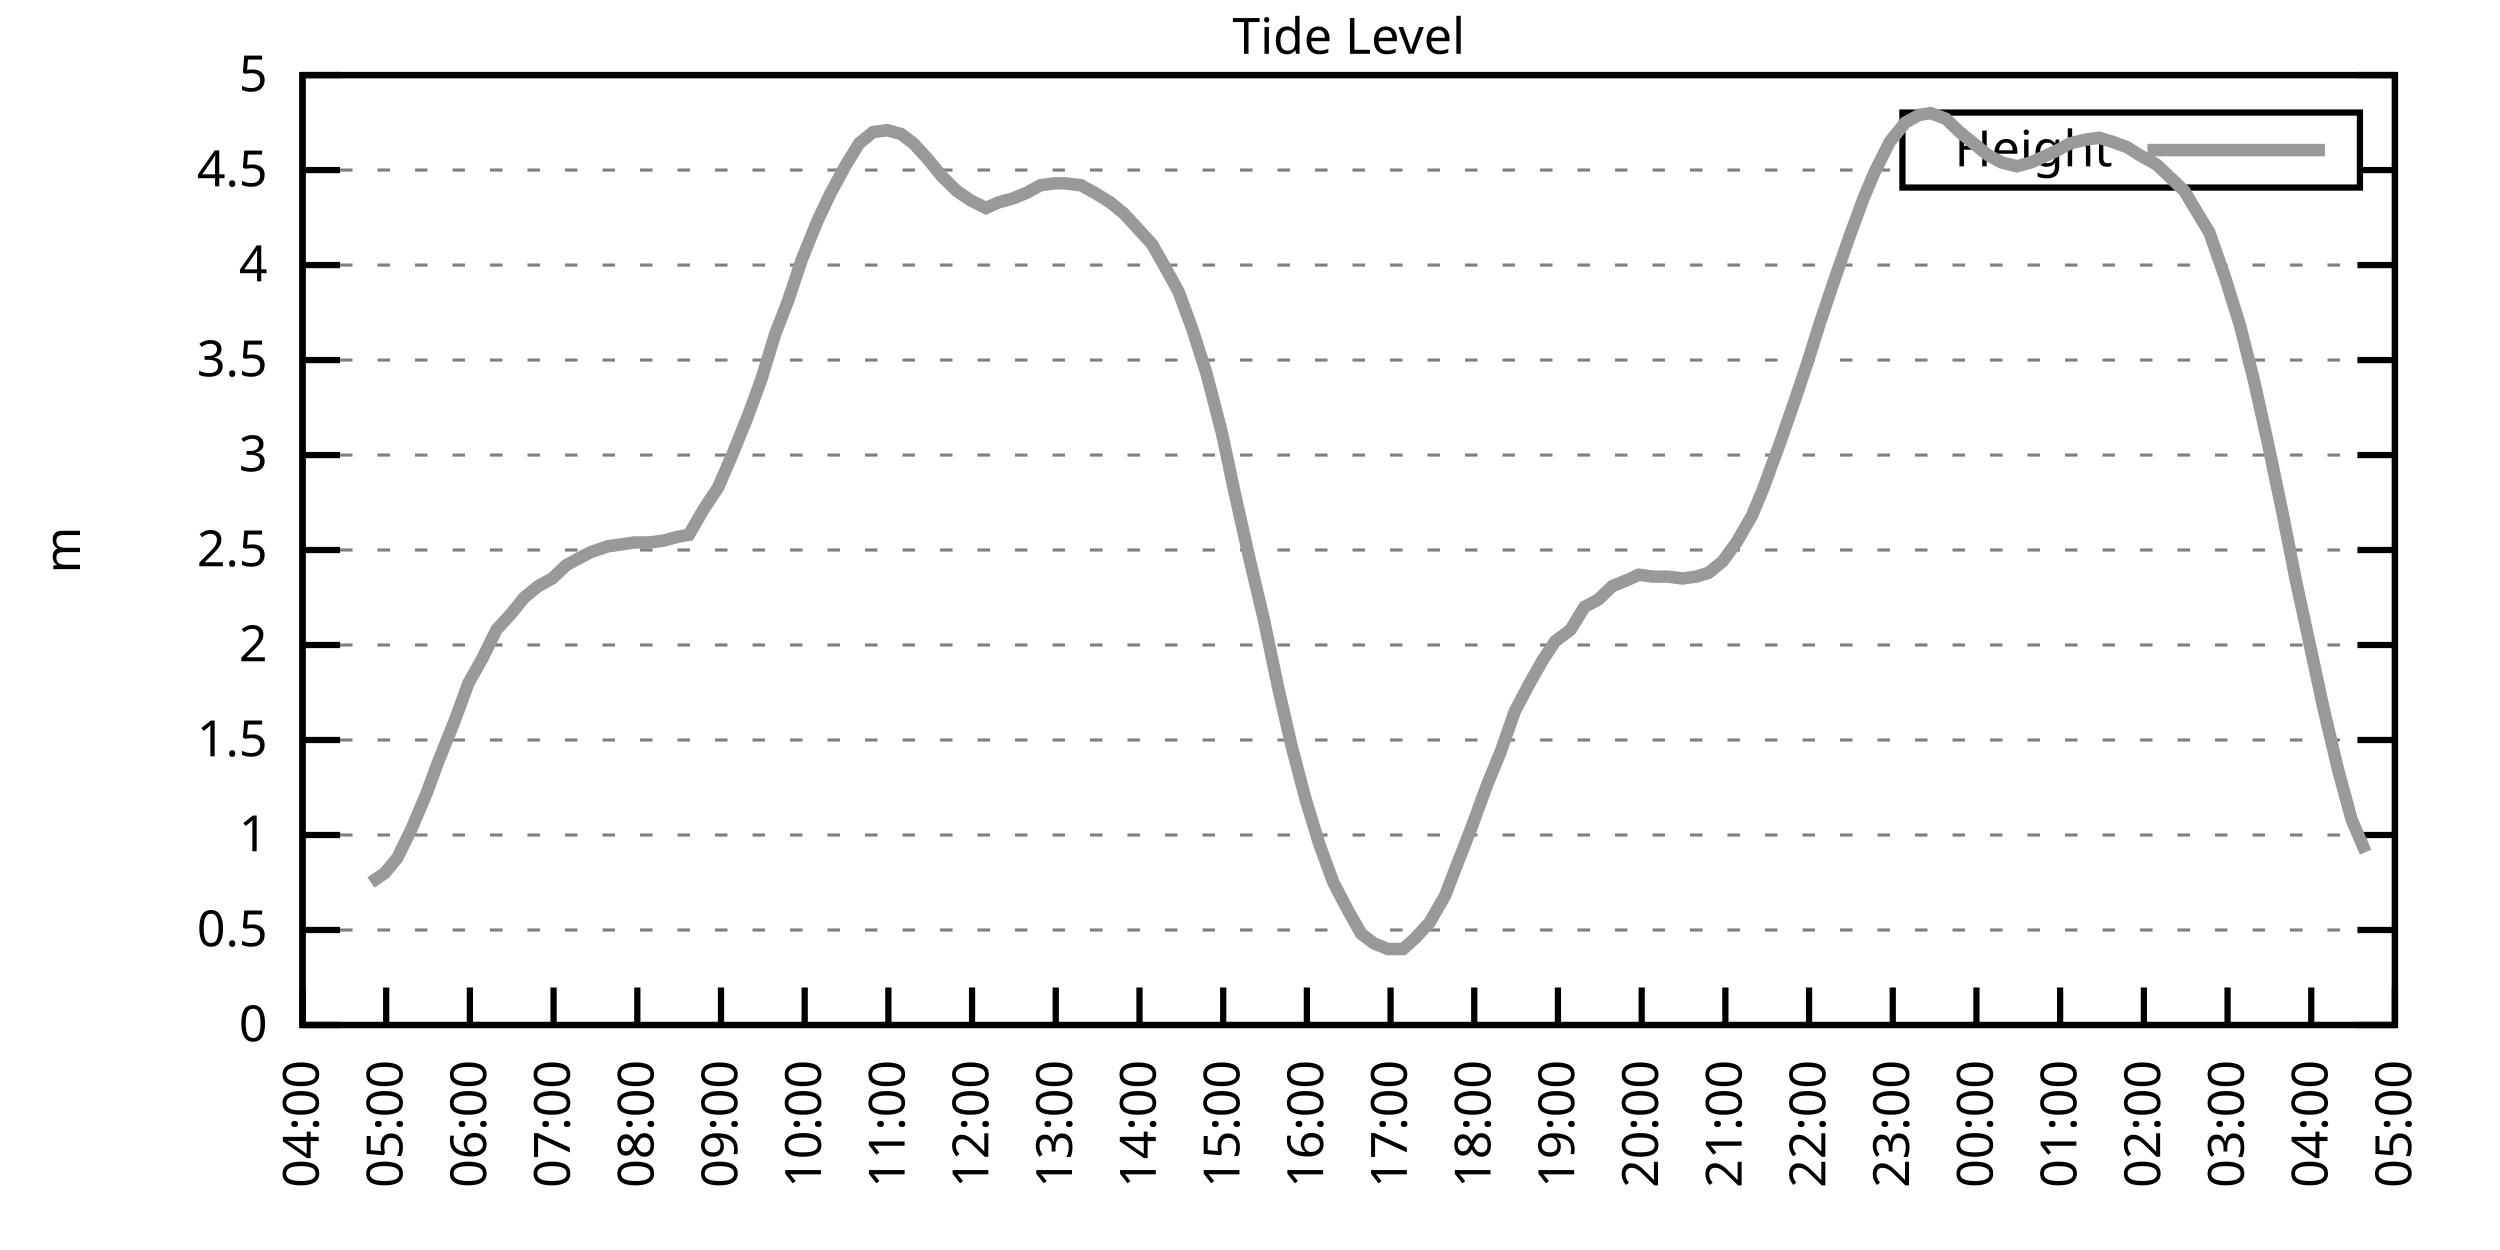
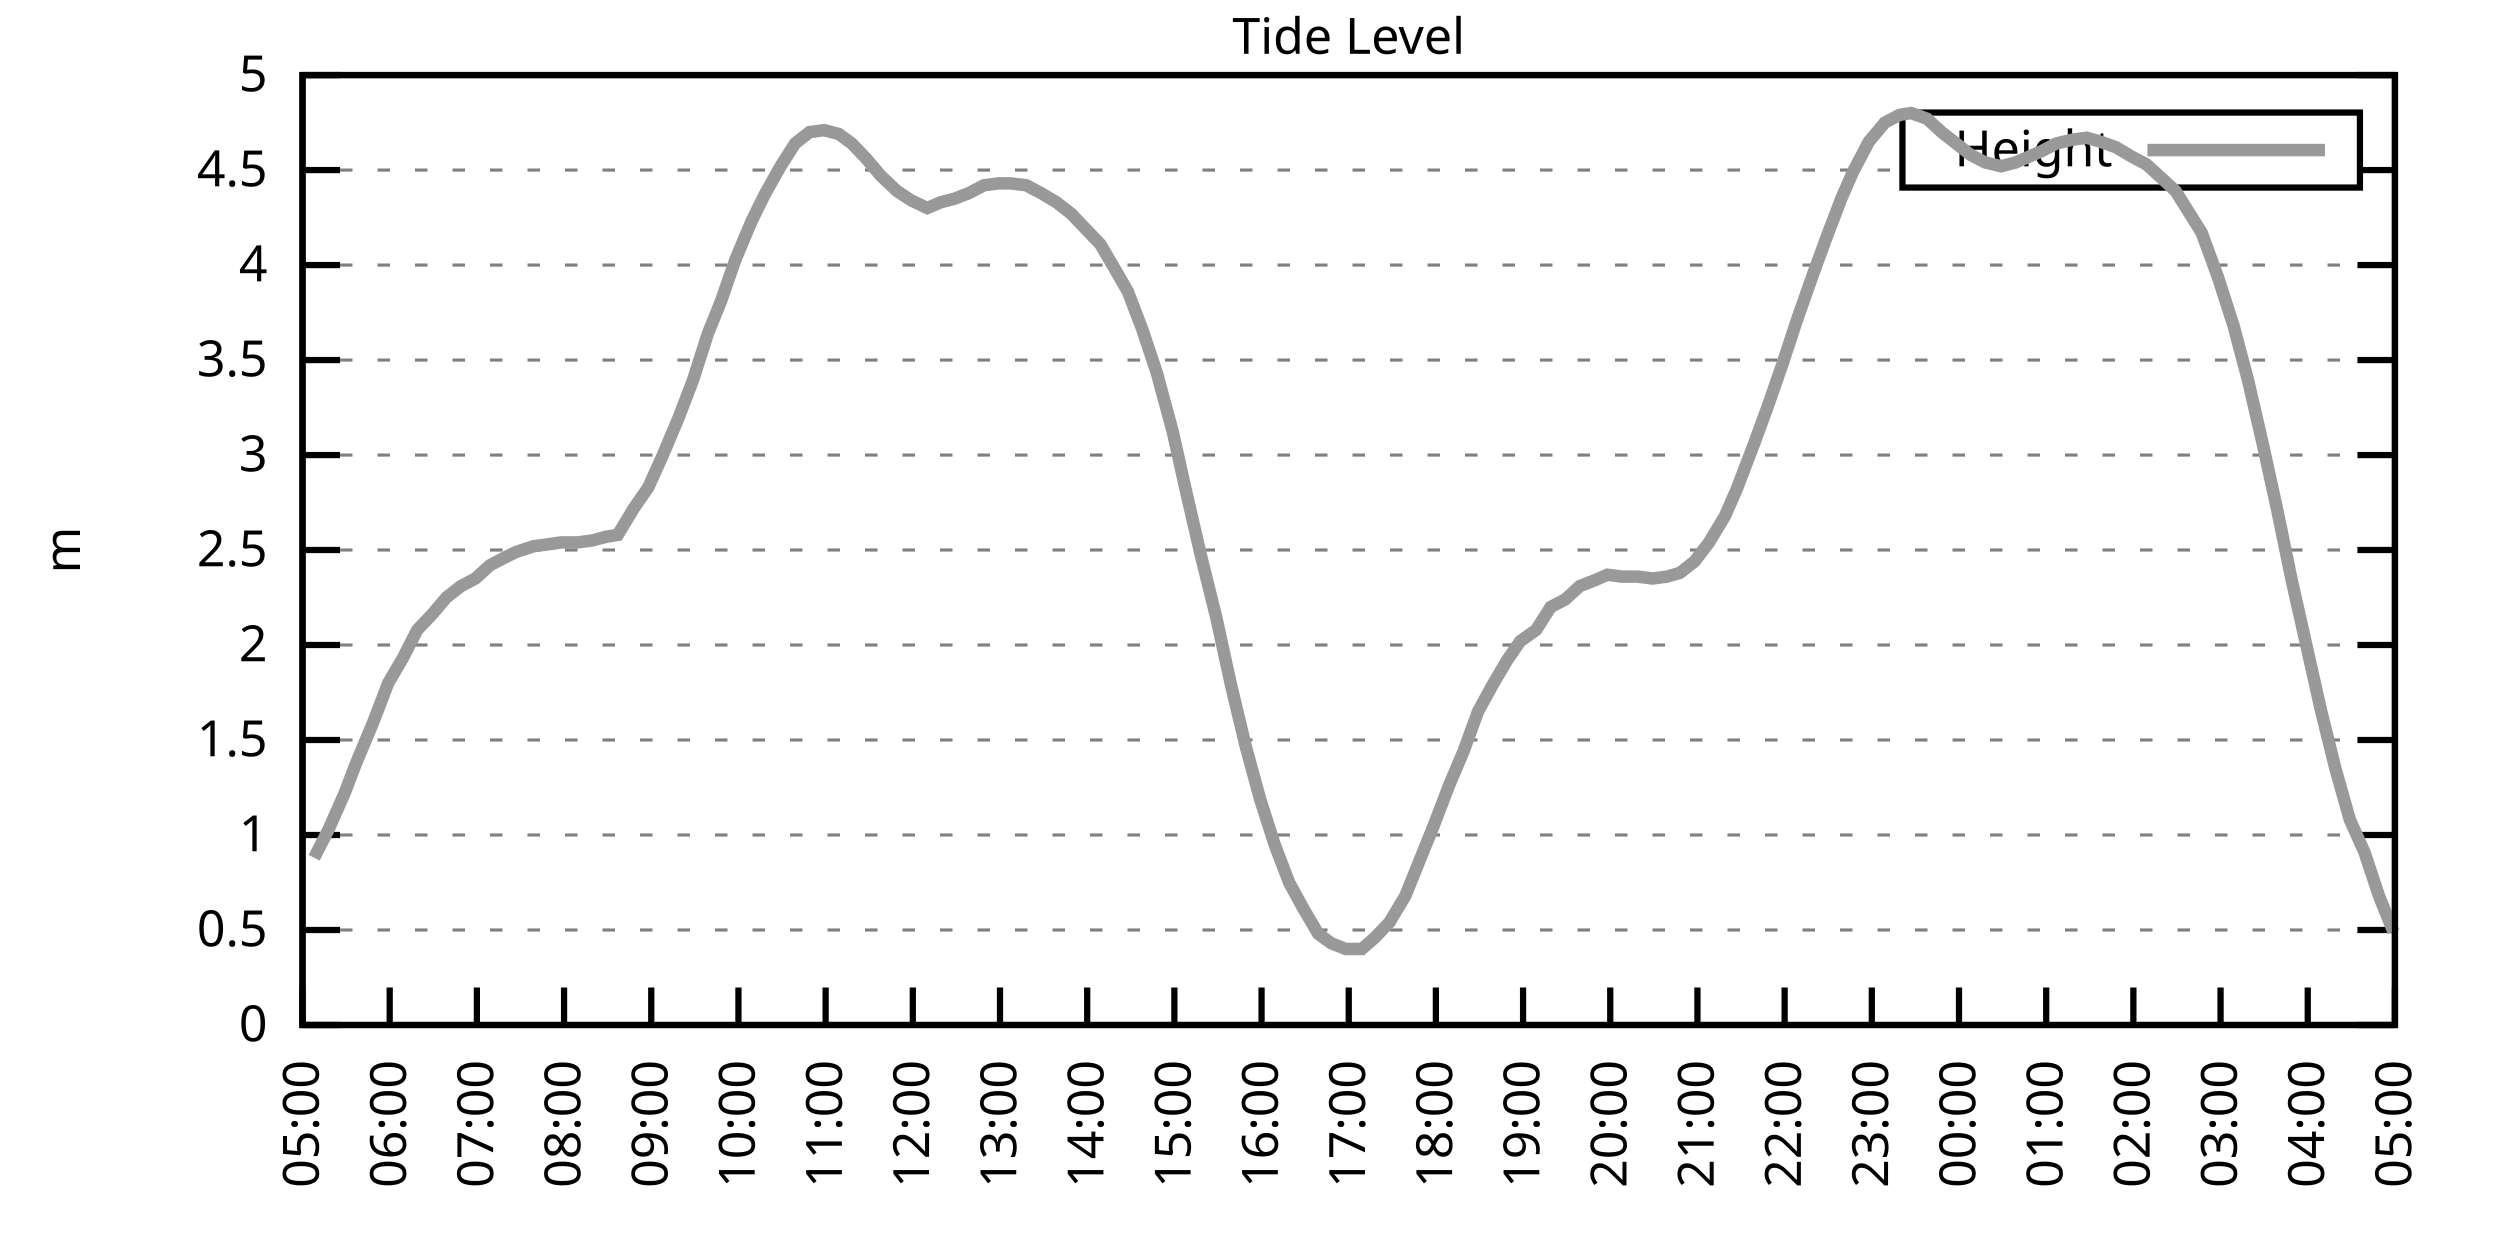
<svg xmlns="http://www.w3.org/2000/svg" xmlns:xlink="http://www.w3.org/1999/xlink" width="400" height="200" viewBox="0 0 400 200">
  <g id="gnuplot_canvas">
    <rect x="0" y="0" width="400" height="200" fill="none" />
    <defs>
      <circle id="gpDot" r="0.5" stroke-width="0.5" stroke="currentColor" />
      <path id="gpPt0" stroke-width="0.333" stroke="currentColor" d="M-1,0 h2 M0,-1 v2" />
      <path id="gpPt1" stroke-width="0.333" stroke="currentColor" d="M-1,-1 L1,1 M1,-1 L-1,1" />
      <path id="gpPt2" stroke-width="0.333" stroke="currentColor" d="M-1,0 L1,0 M0,-1 L0,1 M-1,-1 L1,1 M-1,1 L1,-1" />
      <rect id="gpPt3" stroke-width="0.333" stroke="currentColor" x="-1" y="-1" width="2" height="2" />
      <rect id="gpPt4" stroke-width="0.333" stroke="currentColor" fill="currentColor" x="-1" y="-1" width="2" height="2" />
      <circle id="gpPt5" stroke-width="0.333" stroke="currentColor" cx="0" cy="0" r="1" />
      <use xlink:href="#gpPt5" id="gpPt6" fill="currentColor" stroke="none" />
      <path id="gpPt7" stroke-width="0.333" stroke="currentColor" d="M0,-1.33 L-1.33,0.67 L1.33,0.67 z" />
      <use xlink:href="#gpPt7" id="gpPt8" fill="currentColor" stroke="none" />
      <use xlink:href="#gpPt7" id="gpPt9" stroke="currentColor" transform="rotate(180)" />
      <use xlink:href="#gpPt9" id="gpPt10" fill="currentColor" stroke="none" />
      <use xlink:href="#gpPt3" id="gpPt11" stroke="currentColor" transform="rotate(45)" />
      <use xlink:href="#gpPt11" id="gpPt12" fill="currentColor" stroke="none" />
      <path id="gpPt13" stroke-width="0.333" stroke="currentColor" d="M0,1.330 L1.265,0.411 L0.782,-1.067 L-0.782,-1.076 L-1.265,0.411 z" />
      <use xlink:href="#gpPt13" id="gpPt14" fill="currentColor" stroke="none" />
      <filter id="textbox" filterUnits="objectBoundingBox" x="0" y="0" height="1" width="1">
        <feFlood flood-color="white" flood-opacity="1" result="bgnd" />
        <feComposite in="SourceGraphic" in2="bgnd" operator="atop" />
      </filter>
      <filter id="greybox" filterUnits="objectBoundingBox" x="0" y="0" height="1" width="1">
        <feFlood flood-color="lightgrey" flood-opacity="1" result="grey" />
        <feComposite in="SourceGraphic" in2="grey" operator="atop" />
      </filter>
    </defs>
    <g fill="none" color="white" stroke="currentColor" stroke-width="1.00" stroke-linecap="butt" stroke-linejoin="miter">
</g>
    <g fill="none" color="black" stroke="currentColor" stroke-width="1.00" stroke-linecap="butt" stroke-linejoin="miter">
      <g stroke="none" shape-rendering="crispEdges">
        <polygon fill="rgb(255, 255, 255)" points="48.40,164.00 383.18,164.00 383.18,12.02 48.40,12.02 " />
      </g>
    </g>
    <g fill="none" color="black" stroke="currentColor" stroke-width="1.00" stroke-linecap="butt" stroke-linejoin="miter">
</g>
    <g fill="none" color="black" stroke="black" stroke-width="0.50" stroke-linecap="butt" stroke-linejoin="miter">
</g>
    <g fill="none" color="gray" stroke="currentColor" stroke-width="0.50" stroke-linecap="butt" stroke-linejoin="miter">
      <path stroke="gray" stroke-dasharray="2,4" class="gridline" d="M48.40,164.00 L383.19,164.00  " />
    </g>
    <g fill="none" color="gray" stroke="gray" stroke-width="1.00" stroke-linecap="butt" stroke-linejoin="miter">
</g>
    <g fill="none" color="black" stroke="currentColor" stroke-width="1.00" stroke-linecap="butt" stroke-linejoin="miter">
      <path stroke="black" d="M48.40,164.00 L54.40,164.00 M383.19,164.00 L377.19,164.00  " />
      <g transform="translate(42.80,166.60)" stroke="none" fill="black" font-family="Sans" font-size="8.00" text-anchor="end">
        <text>
          <tspan font-family="Sans"> 0</tspan>
        </text>
      </g>
    </g>
    <g fill="none" color="black" stroke="currentColor" stroke-width="1.00" stroke-linecap="butt" stroke-linejoin="miter">
</g>
    <g fill="none" color="black" stroke="black" stroke-width="0.50" stroke-linecap="butt" stroke-linejoin="miter">
</g>
    <g fill="none" color="gray" stroke="currentColor" stroke-width="0.50" stroke-linecap="butt" stroke-linejoin="miter">
      <path stroke="gray" stroke-dasharray="2,4" class="gridline" d="M48.40,148.80 L383.19,148.80  " />
    </g>
    <g fill="none" color="gray" stroke="gray" stroke-width="1.00" stroke-linecap="butt" stroke-linejoin="miter">
</g>
    <g fill="none" color="black" stroke="currentColor" stroke-width="1.00" stroke-linecap="butt" stroke-linejoin="miter">
      <path stroke="black" d="M48.40,148.80 L54.40,148.80 M383.19,148.80 L377.19,148.80  " />
      <g transform="translate(42.80,151.40)" stroke="none" fill="black" font-family="Sans" font-size="8.00" text-anchor="end">
        <text>
          <tspan font-family="Sans"> 0.5</tspan>
        </text>
      </g>
    </g>
    <g fill="none" color="black" stroke="currentColor" stroke-width="1.00" stroke-linecap="butt" stroke-linejoin="miter">
</g>
    <g fill="none" color="black" stroke="black" stroke-width="0.50" stroke-linecap="butt" stroke-linejoin="miter">
</g>
    <g fill="none" color="gray" stroke="currentColor" stroke-width="0.50" stroke-linecap="butt" stroke-linejoin="miter">
      <path stroke="gray" stroke-dasharray="2,4" class="gridline" d="M48.40,133.60 L383.19,133.60  " />
    </g>
    <g fill="none" color="gray" stroke="gray" stroke-width="1.00" stroke-linecap="butt" stroke-linejoin="miter">
</g>
    <g fill="none" color="black" stroke="currentColor" stroke-width="1.00" stroke-linecap="butt" stroke-linejoin="miter">
      <path stroke="black" d="M48.40,133.60 L54.40,133.60 M383.19,133.60 L377.19,133.60  " />
      <g transform="translate(42.80,136.20)" stroke="none" fill="black" font-family="Sans" font-size="8.00" text-anchor="end">
        <text>
          <tspan font-family="Sans"> 1</tspan>
        </text>
      </g>
    </g>
    <g fill="none" color="black" stroke="currentColor" stroke-width="1.00" stroke-linecap="butt" stroke-linejoin="miter">
</g>
    <g fill="none" color="black" stroke="black" stroke-width="0.50" stroke-linecap="butt" stroke-linejoin="miter">
</g>
    <g fill="none" color="gray" stroke="currentColor" stroke-width="0.50" stroke-linecap="butt" stroke-linejoin="miter">
      <path stroke="gray" stroke-dasharray="2,4" class="gridline" d="M48.40,118.40 L383.19,118.40  " />
    </g>
    <g fill="none" color="gray" stroke="gray" stroke-width="1.00" stroke-linecap="butt" stroke-linejoin="miter">
</g>
    <g fill="none" color="black" stroke="currentColor" stroke-width="1.00" stroke-linecap="butt" stroke-linejoin="miter">
      <path stroke="black" d="M48.40,118.40 L54.40,118.40 M383.19,118.40 L377.19,118.40  " />
      <g transform="translate(42.80,121.00)" stroke="none" fill="black" font-family="Sans" font-size="8.00" text-anchor="end">
        <text>
          <tspan font-family="Sans"> 1.5</tspan>
        </text>
      </g>
    </g>
    <g fill="none" color="black" stroke="currentColor" stroke-width="1.00" stroke-linecap="butt" stroke-linejoin="miter">
</g>
    <g fill="none" color="black" stroke="black" stroke-width="0.50" stroke-linecap="butt" stroke-linejoin="miter">
</g>
    <g fill="none" color="gray" stroke="currentColor" stroke-width="0.50" stroke-linecap="butt" stroke-linejoin="miter">
      <path stroke="gray" stroke-dasharray="2,4" class="gridline" d="M48.40,103.20 L383.19,103.20  " />
    </g>
    <g fill="none" color="gray" stroke="gray" stroke-width="1.00" stroke-linecap="butt" stroke-linejoin="miter">
</g>
    <g fill="none" color="black" stroke="currentColor" stroke-width="1.00" stroke-linecap="butt" stroke-linejoin="miter">
      <path stroke="black" d="M48.40,103.20 L54.40,103.20 M383.19,103.20 L377.19,103.20  " />
      <g transform="translate(42.80,105.80)" stroke="none" fill="black" font-family="Sans" font-size="8.00" text-anchor="end">
        <text>
          <tspan font-family="Sans"> 2</tspan>
        </text>
      </g>
    </g>
    <g fill="none" color="black" stroke="currentColor" stroke-width="1.00" stroke-linecap="butt" stroke-linejoin="miter">
</g>
    <g fill="none" color="black" stroke="black" stroke-width="0.50" stroke-linecap="butt" stroke-linejoin="miter">
</g>
    <g fill="none" color="gray" stroke="currentColor" stroke-width="0.50" stroke-linecap="butt" stroke-linejoin="miter">
      <path stroke="gray" stroke-dasharray="2,4" class="gridline" d="M48.40,88.00 L383.19,88.00  " />
    </g>
    <g fill="none" color="gray" stroke="gray" stroke-width="1.00" stroke-linecap="butt" stroke-linejoin="miter">
</g>
    <g fill="none" color="black" stroke="currentColor" stroke-width="1.00" stroke-linecap="butt" stroke-linejoin="miter">
      <path stroke="black" d="M48.40,88.00 L54.40,88.00 M383.19,88.00 L377.19,88.00  " />
      <g transform="translate(42.80,90.60)" stroke="none" fill="black" font-family="Sans" font-size="8.00" text-anchor="end">
        <text>
          <tspan font-family="Sans"> 2.5</tspan>
        </text>
      </g>
    </g>
    <g fill="none" color="black" stroke="currentColor" stroke-width="1.00" stroke-linecap="butt" stroke-linejoin="miter">
</g>
    <g fill="none" color="black" stroke="black" stroke-width="0.50" stroke-linecap="butt" stroke-linejoin="miter">
</g>
    <g fill="none" color="gray" stroke="currentColor" stroke-width="0.50" stroke-linecap="butt" stroke-linejoin="miter">
      <path stroke="gray" stroke-dasharray="2,4" class="gridline" d="M48.40,72.81 L383.19,72.81  " />
    </g>
    <g fill="none" color="gray" stroke="gray" stroke-width="1.00" stroke-linecap="butt" stroke-linejoin="miter">
</g>
    <g fill="none" color="black" stroke="currentColor" stroke-width="1.00" stroke-linecap="butt" stroke-linejoin="miter">
      <path stroke="black" d="M48.40,72.81 L54.40,72.81 M383.19,72.81 L377.19,72.81  " />
      <g transform="translate(42.80,75.41)" stroke="none" fill="black" font-family="Sans" font-size="8.00" text-anchor="end">
        <text>
          <tspan font-family="Sans"> 3</tspan>
        </text>
      </g>
    </g>
    <g fill="none" color="black" stroke="currentColor" stroke-width="1.00" stroke-linecap="butt" stroke-linejoin="miter">
</g>
    <g fill="none" color="black" stroke="black" stroke-width="0.50" stroke-linecap="butt" stroke-linejoin="miter">
</g>
    <g fill="none" color="gray" stroke="currentColor" stroke-width="0.50" stroke-linecap="butt" stroke-linejoin="miter">
      <path stroke="gray" stroke-dasharray="2,4" class="gridline" d="M48.40,57.61 L383.19,57.61  " />
    </g>
    <g fill="none" color="gray" stroke="gray" stroke-width="1.00" stroke-linecap="butt" stroke-linejoin="miter">
</g>
    <g fill="none" color="black" stroke="currentColor" stroke-width="1.00" stroke-linecap="butt" stroke-linejoin="miter">
      <path stroke="black" d="M48.40,57.61 L54.40,57.61 M383.19,57.61 L377.19,57.61  " />
      <g transform="translate(42.80,60.21)" stroke="none" fill="black" font-family="Sans" font-size="8.00" text-anchor="end">
        <text>
          <tspan font-family="Sans"> 3.5</tspan>
        </text>
      </g>
    </g>
    <g fill="none" color="black" stroke="currentColor" stroke-width="1.00" stroke-linecap="butt" stroke-linejoin="miter">
</g>
    <g fill="none" color="black" stroke="black" stroke-width="0.50" stroke-linecap="butt" stroke-linejoin="miter">
</g>
    <g fill="none" color="gray" stroke="currentColor" stroke-width="0.50" stroke-linecap="butt" stroke-linejoin="miter">
      <path stroke="gray" stroke-dasharray="2,4" class="gridline" d="M48.40,42.41 L383.19,42.41  " />
    </g>
    <g fill="none" color="gray" stroke="gray" stroke-width="1.00" stroke-linecap="butt" stroke-linejoin="miter">
</g>
    <g fill="none" color="black" stroke="currentColor" stroke-width="1.00" stroke-linecap="butt" stroke-linejoin="miter">
      <path stroke="black" d="M48.40,42.41 L54.40,42.41 M383.19,42.41 L377.19,42.41  " />
      <g transform="translate(42.80,45.01)" stroke="none" fill="black" font-family="Sans" font-size="8.00" text-anchor="end">
        <text>
          <tspan font-family="Sans"> 4</tspan>
        </text>
      </g>
    </g>
    <g fill="none" color="black" stroke="currentColor" stroke-width="1.00" stroke-linecap="butt" stroke-linejoin="miter">
</g>
    <g fill="none" color="black" stroke="black" stroke-width="0.50" stroke-linecap="butt" stroke-linejoin="miter">
</g>
    <g fill="none" color="gray" stroke="currentColor" stroke-width="0.50" stroke-linecap="butt" stroke-linejoin="miter">
      <path stroke="gray" stroke-dasharray="2,4" class="gridline" d="M48.40,27.21 L304.39,27.21 M377.59,27.21 L383.19,27.21  " />
    </g>
    <g fill="none" color="gray" stroke="gray" stroke-width="1.00" stroke-linecap="butt" stroke-linejoin="miter">
</g>
    <g fill="none" color="black" stroke="currentColor" stroke-width="1.00" stroke-linecap="butt" stroke-linejoin="miter">
      <path stroke="black" d="M48.40,27.21 L54.40,27.21 M383.19,27.21 L377.19,27.21  " />
      <g transform="translate(42.80,29.81)" stroke="none" fill="black" font-family="Sans" font-size="8.00" text-anchor="end">
        <text>
          <tspan font-family="Sans"> 4.5</tspan>
        </text>
      </g>
    </g>
    <g fill="none" color="black" stroke="currentColor" stroke-width="1.00" stroke-linecap="butt" stroke-linejoin="miter">
</g>
    <g fill="none" color="black" stroke="black" stroke-width="0.50" stroke-linecap="butt" stroke-linejoin="miter">
</g>
    <g fill="none" color="gray" stroke="currentColor" stroke-width="0.50" stroke-linecap="butt" stroke-linejoin="miter">
      <path stroke="gray" stroke-dasharray="2,4" class="gridline" d="M48.40,12.01 L383.19,12.01  " />
    </g>
    <g fill="none" color="gray" stroke="gray" stroke-width="1.00" stroke-linecap="butt" stroke-linejoin="miter">
</g>
    <g fill="none" color="black" stroke="currentColor" stroke-width="1.00" stroke-linecap="butt" stroke-linejoin="miter">
      <path stroke="black" d="M48.40,12.01 L54.40,12.01 M383.19,12.01 L377.19,12.01  " />
      <g transform="translate(42.80,14.61)" stroke="none" fill="black" font-family="Sans" font-size="8.00" text-anchor="end">
        <text>
          <tspan font-family="Sans"> 5</tspan>
        </text>
      </g>
    </g>
    <g fill="none" color="black" stroke="currentColor" stroke-width="1.00" stroke-linecap="butt" stroke-linejoin="miter">
      <path stroke="black" d="M48.40,164.00 L48.40,158.00  " />
      <g transform="translate(51.00,169.60) rotate(270.00)" stroke="none" fill="black" font-family="Sans" font-size="8.00" text-anchor="end">
        <text>
-           <tspan font-family="Sans">04:00</tspan>
-         </text>
-       </g>
-     </g>
-     <g fill="none" color="black" stroke="currentColor" stroke-width="1.00" stroke-linecap="butt" stroke-linejoin="miter">
-       <path stroke="black" d="M61.79,164.00 L61.79,158.00  " />
-       <g transform="translate(64.39,169.60) rotate(270.00)" stroke="none" fill="black" font-family="Sans" font-size="8.00" text-anchor="end">
-         <text>
          <tspan font-family="Sans">05:00</tspan>
        </text>
      </g>
    </g>
    <g fill="none" color="black" stroke="currentColor" stroke-width="1.00" stroke-linecap="butt" stroke-linejoin="miter">
-       <path stroke="black" d="M75.18,164.00 L75.18,158.00  " />
-       <g transform="translate(77.78,169.60) rotate(270.00)" stroke="none" fill="black" font-family="Sans" font-size="8.00" text-anchor="end">
+       <path stroke="black" d="M62.35,164.00 L62.35,158.00  " />
+       <g transform="translate(64.95,169.60) rotate(270.00)" stroke="none" fill="black" font-family="Sans" font-size="8.00" text-anchor="end">
        <text>
          <tspan font-family="Sans">06:00</tspan>
        </text>
      </g>
    </g>
    <g fill="none" color="black" stroke="currentColor" stroke-width="1.00" stroke-linecap="butt" stroke-linejoin="miter">
-       <path stroke="black" d="M88.57,164.00 L88.57,158.00  " />
-       <g transform="translate(91.17,169.60) rotate(270.00)" stroke="none" fill="black" font-family="Sans" font-size="8.00" text-anchor="end">
+       <path stroke="black" d="M76.30,164.00 L76.30,158.00  " />
+       <g transform="translate(78.90,169.60) rotate(270.00)" stroke="none" fill="black" font-family="Sans" font-size="8.00" text-anchor="end">
        <text>
          <tspan font-family="Sans">07:00</tspan>
        </text>
      </g>
    </g>
    <g fill="none" color="black" stroke="currentColor" stroke-width="1.00" stroke-linecap="butt" stroke-linejoin="miter">
-       <path stroke="black" d="M101.97,164.00 L101.97,158.00  " />
-       <g transform="translate(104.57,169.60) rotate(270.00)" stroke="none" fill="black" font-family="Sans" font-size="8.00" text-anchor="end">
+       <path stroke="black" d="M90.25,164.00 L90.25,158.00  " />
+       <g transform="translate(92.85,169.60) rotate(270.00)" stroke="none" fill="black" font-family="Sans" font-size="8.00" text-anchor="end">
        <text>
          <tspan font-family="Sans">08:00</tspan>
        </text>
      </g>
    </g>
    <g fill="none" color="black" stroke="currentColor" stroke-width="1.00" stroke-linecap="butt" stroke-linejoin="miter">
-       <path stroke="black" d="M115.36,164.00 L115.36,158.00  " />
-       <g transform="translate(117.96,169.60) rotate(270.00)" stroke="none" fill="black" font-family="Sans" font-size="8.00" text-anchor="end">
+       <path stroke="black" d="M104.20,164.00 L104.20,158.00  " />
+       <g transform="translate(106.80,169.60) rotate(270.00)" stroke="none" fill="black" font-family="Sans" font-size="8.00" text-anchor="end">
        <text>
          <tspan font-family="Sans">09:00</tspan>
        </text>
      </g>
    </g>
    <g fill="none" color="black" stroke="currentColor" stroke-width="1.00" stroke-linecap="butt" stroke-linejoin="miter">
-       <path stroke="black" d="M128.75,164.00 L128.75,158.00  " />
-       <g transform="translate(131.35,169.60) rotate(270.00)" stroke="none" fill="black" font-family="Sans" font-size="8.00" text-anchor="end">
+       <path stroke="black" d="M118.15,164.00 L118.15,158.00  " />
+       <g transform="translate(120.75,169.60) rotate(270.00)" stroke="none" fill="black" font-family="Sans" font-size="8.00" text-anchor="end">
        <text>
          <tspan font-family="Sans">10:00</tspan>
        </text>
      </g>
    </g>
    <g fill="none" color="black" stroke="currentColor" stroke-width="1.00" stroke-linecap="butt" stroke-linejoin="miter">
-       <path stroke="black" d="M142.14,164.00 L142.14,158.00  " />
-       <g transform="translate(144.74,169.60) rotate(270.00)" stroke="none" fill="black" font-family="Sans" font-size="8.00" text-anchor="end">
+       <path stroke="black" d="M132.10,164.00 L132.10,158.00  " />
+       <g transform="translate(134.70,169.60) rotate(270.00)" stroke="none" fill="black" font-family="Sans" font-size="8.00" text-anchor="end">
        <text>
          <tspan font-family="Sans">11:00</tspan>
        </text>
      </g>
    </g>
    <g fill="none" color="black" stroke="currentColor" stroke-width="1.00" stroke-linecap="butt" stroke-linejoin="miter">
-       <path stroke="black" d="M155.53,164.00 L155.53,158.00  " />
-       <g transform="translate(158.13,169.60) rotate(270.00)" stroke="none" fill="black" font-family="Sans" font-size="8.00" text-anchor="end">
+       <path stroke="black" d="M146.05,164.00 L146.05,158.00  " />
+       <g transform="translate(148.65,169.60) rotate(270.00)" stroke="none" fill="black" font-family="Sans" font-size="8.00" text-anchor="end">
        <text>
          <tspan font-family="Sans">12:00</tspan>
        </text>
      </g>
    </g>
    <g fill="none" color="black" stroke="currentColor" stroke-width="1.00" stroke-linecap="butt" stroke-linejoin="miter">
-       <path stroke="black" d="M168.92,164.00 L168.92,158.00  " />
-       <g transform="translate(171.52,169.60) rotate(270.00)" stroke="none" fill="black" font-family="Sans" font-size="8.00" text-anchor="end">
+       <path stroke="black" d="M160.00,164.00 L160.00,158.00  " />
+       <g transform="translate(162.60,169.60) rotate(270.00)" stroke="none" fill="black" font-family="Sans" font-size="8.00" text-anchor="end">
        <text>
          <tspan font-family="Sans">13:00</tspan>
        </text>
      </g>
    </g>
    <g fill="none" color="black" stroke="currentColor" stroke-width="1.00" stroke-linecap="butt" stroke-linejoin="miter">
-       <path stroke="black" d="M182.32,164.00 L182.32,158.00  " />
-       <g transform="translate(184.92,169.60) rotate(270.00)" stroke="none" fill="black" font-family="Sans" font-size="8.00" text-anchor="end">
+       <path stroke="black" d="M173.95,164.00 L173.95,158.00  " />
+       <g transform="translate(176.55,169.60) rotate(270.00)" stroke="none" fill="black" font-family="Sans" font-size="8.00" text-anchor="end">
        <text>
          <tspan font-family="Sans">14:00</tspan>
        </text>
      </g>
    </g>
    <g fill="none" color="black" stroke="currentColor" stroke-width="1.00" stroke-linecap="butt" stroke-linejoin="miter">
-       <path stroke="black" d="M195.71,164.00 L195.71,158.00  " />
-       <g transform="translate(198.31,169.60) rotate(270.00)" stroke="none" fill="black" font-family="Sans" font-size="8.00" text-anchor="end">
+       <path stroke="black" d="M187.90,164.00 L187.90,158.00  " />
+       <g transform="translate(190.50,169.60) rotate(270.00)" stroke="none" fill="black" font-family="Sans" font-size="8.00" text-anchor="end">
        <text>
          <tspan font-family="Sans">15:00</tspan>
        </text>
      </g>
    </g>
    <g fill="none" color="black" stroke="currentColor" stroke-width="1.00" stroke-linecap="butt" stroke-linejoin="miter">
-       <path stroke="black" d="M209.10,164.00 L209.10,158.00  " />
-       <g transform="translate(211.70,169.60) rotate(270.00)" stroke="none" fill="black" font-family="Sans" font-size="8.00" text-anchor="end">
+       <path stroke="black" d="M201.85,164.00 L201.85,158.00  " />
+       <g transform="translate(204.45,169.60) rotate(270.00)" stroke="none" fill="black" font-family="Sans" font-size="8.00" text-anchor="end">
        <text>
          <tspan font-family="Sans">16:00</tspan>
        </text>
      </g>
    </g>
    <g fill="none" color="black" stroke="currentColor" stroke-width="1.00" stroke-linecap="butt" stroke-linejoin="miter">
-       <path stroke="black" d="M222.49,164.00 L222.49,158.00  " />
-       <g transform="translate(225.09,169.60) rotate(270.00)" stroke="none" fill="black" font-family="Sans" font-size="8.00" text-anchor="end">
+       <path stroke="black" d="M215.80,164.00 L215.80,158.00  " />
+       <g transform="translate(218.40,169.60) rotate(270.00)" stroke="none" fill="black" font-family="Sans" font-size="8.00" text-anchor="end">
        <text>
          <tspan font-family="Sans">17:00</tspan>
        </text>
      </g>
    </g>
    <g fill="none" color="black" stroke="currentColor" stroke-width="1.00" stroke-linecap="butt" stroke-linejoin="miter">
-       <path stroke="black" d="M235.88,164.00 L235.88,158.00  " />
-       <g transform="translate(238.48,169.60) rotate(270.00)" stroke="none" fill="black" font-family="Sans" font-size="8.00" text-anchor="end">
+       <path stroke="black" d="M229.74,164.00 L229.74,158.00  " />
+       <g transform="translate(232.34,169.60) rotate(270.00)" stroke="none" fill="black" font-family="Sans" font-size="8.00" text-anchor="end">
        <text>
          <tspan font-family="Sans">18:00</tspan>
        </text>
      </g>
    </g>
    <g fill="none" color="black" stroke="currentColor" stroke-width="1.00" stroke-linecap="butt" stroke-linejoin="miter">
-       <path stroke="black" d="M249.27,164.00 L249.27,158.00  " />
-       <g transform="translate(251.87,169.60) rotate(270.00)" stroke="none" fill="black" font-family="Sans" font-size="8.00" text-anchor="end">
+       <path stroke="black" d="M243.69,164.00 L243.69,158.00  " />
+       <g transform="translate(246.29,169.60) rotate(270.00)" stroke="none" fill="black" font-family="Sans" font-size="8.00" text-anchor="end">
        <text>
          <tspan font-family="Sans">19:00</tspan>
        </text>
      </g>
    </g>
    <g fill="none" color="black" stroke="currentColor" stroke-width="1.00" stroke-linecap="butt" stroke-linejoin="miter">
-       <path stroke="black" d="M262.67,164.00 L262.67,158.00  " />
-       <g transform="translate(265.27,169.60) rotate(270.00)" stroke="none" fill="black" font-family="Sans" font-size="8.00" text-anchor="end">
+       <path stroke="black" d="M257.64,164.00 L257.64,158.00  " />
+       <g transform="translate(260.24,169.60) rotate(270.00)" stroke="none" fill="black" font-family="Sans" font-size="8.00" text-anchor="end">
        <text>
          <tspan font-family="Sans">20:00</tspan>
        </text>
      </g>
    </g>
    <g fill="none" color="black" stroke="currentColor" stroke-width="1.00" stroke-linecap="butt" stroke-linejoin="miter">
-       <path stroke="black" d="M276.06,164.00 L276.06,158.00  " />
-       <g transform="translate(278.66,169.60) rotate(270.00)" stroke="none" fill="black" font-family="Sans" font-size="8.00" text-anchor="end">
+       <path stroke="black" d="M271.59,164.00 L271.59,158.00  " />
+       <g transform="translate(274.19,169.60) rotate(270.00)" stroke="none" fill="black" font-family="Sans" font-size="8.00" text-anchor="end">
        <text>
          <tspan font-family="Sans">21:00</tspan>
        </text>
      </g>
    </g>
    <g fill="none" color="black" stroke="currentColor" stroke-width="1.00" stroke-linecap="butt" stroke-linejoin="miter">
-       <path stroke="black" d="M289.45,164.00 L289.45,158.00  " />
-       <g transform="translate(292.05,169.60) rotate(270.00)" stroke="none" fill="black" font-family="Sans" font-size="8.00" text-anchor="end">
+       <path stroke="black" d="M285.54,164.00 L285.54,158.00  " />
+       <g transform="translate(288.14,169.60) rotate(270.00)" stroke="none" fill="black" font-family="Sans" font-size="8.00" text-anchor="end">
        <text>
          <tspan font-family="Sans">22:00</tspan>
        </text>
      </g>
    </g>
    <g fill="none" color="black" stroke="currentColor" stroke-width="1.00" stroke-linecap="butt" stroke-linejoin="miter">
-       <path stroke="black" d="M302.84,164.00 L302.84,158.00  " />
-       <g transform="translate(305.44,169.60) rotate(270.00)" stroke="none" fill="black" font-family="Sans" font-size="8.00" text-anchor="end">
+       <path stroke="black" d="M299.49,164.00 L299.49,158.00  " />
+       <g transform="translate(302.09,169.60) rotate(270.00)" stroke="none" fill="black" font-family="Sans" font-size="8.00" text-anchor="end">
        <text>
          <tspan font-family="Sans">23:00</tspan>
        </text>
      </g>
    </g>
    <g fill="none" color="black" stroke="currentColor" stroke-width="1.00" stroke-linecap="butt" stroke-linejoin="miter">
-       <path stroke="black" d="M316.23,164.00 L316.23,158.00  " />
-       <g transform="translate(318.83,169.60) rotate(270.00)" stroke="none" fill="black" font-family="Sans" font-size="8.00" text-anchor="end">
+       <path stroke="black" d="M313.44,164.00 L313.44,158.00  " />
+       <g transform="translate(316.04,169.60) rotate(270.00)" stroke="none" fill="black" font-family="Sans" font-size="8.00" text-anchor="end">
        <text>
          <tspan font-family="Sans">00:00</tspan>
        </text>
      </g>
    </g>
    <g fill="none" color="black" stroke="currentColor" stroke-width="1.00" stroke-linecap="butt" stroke-linejoin="miter">
-       <path stroke="black" d="M329.62,164.00 L329.62,158.00  " />
-       <g transform="translate(332.22,169.60) rotate(270.00)" stroke="none" fill="black" font-family="Sans" font-size="8.00" text-anchor="end">
+       <path stroke="black" d="M327.39,164.00 L327.39,158.00  " />
+       <g transform="translate(329.99,169.60) rotate(270.00)" stroke="none" fill="black" font-family="Sans" font-size="8.00" text-anchor="end">
        <text>
          <tspan font-family="Sans">01:00</tspan>
        </text>
      </g>
    </g>
    <g fill="none" color="black" stroke="currentColor" stroke-width="1.00" stroke-linecap="butt" stroke-linejoin="miter">
-       <path stroke="black" d="M343.02,164.00 L343.02,158.00  " />
-       <g transform="translate(345.62,169.60) rotate(270.00)" stroke="none" fill="black" font-family="Sans" font-size="8.00" text-anchor="end">
+       <path stroke="black" d="M341.34,164.00 L341.34,158.00  " />
+       <g transform="translate(343.94,169.60) rotate(270.00)" stroke="none" fill="black" font-family="Sans" font-size="8.00" text-anchor="end">
        <text>
          <tspan font-family="Sans">02:00</tspan>
        </text>
      </g>
    </g>
    <g fill="none" color="black" stroke="currentColor" stroke-width="1.00" stroke-linecap="butt" stroke-linejoin="miter">
-       <path stroke="black" d="M356.41,164.00 L356.41,158.00  " />
-       <g transform="translate(359.01,169.60) rotate(270.00)" stroke="none" fill="black" font-family="Sans" font-size="8.00" text-anchor="end">
+       <path stroke="black" d="M355.29,164.00 L355.29,158.00  " />
+       <g transform="translate(357.89,169.60) rotate(270.00)" stroke="none" fill="black" font-family="Sans" font-size="8.00" text-anchor="end">
        <text>
          <tspan font-family="Sans">03:00</tspan>
        </text>
      </g>
    </g>
    <g fill="none" color="black" stroke="currentColor" stroke-width="1.00" stroke-linecap="butt" stroke-linejoin="miter">
-       <path stroke="black" d="M369.80,164.00 L369.80,158.00  " />
-       <g transform="translate(372.40,169.60) rotate(270.00)" stroke="none" fill="black" font-family="Sans" font-size="8.00" text-anchor="end">
+       <path stroke="black" d="M369.24,164.00 L369.24,158.00  " />
+       <g transform="translate(371.84,169.60) rotate(270.00)" stroke="none" fill="black" font-family="Sans" font-size="8.00" text-anchor="end">
        <text>
          <tspan font-family="Sans">04:00</tspan>
        </text>
      </g>
    </g>
    <g fill="none" color="black" stroke="currentColor" stroke-width="1.00" stroke-linecap="butt" stroke-linejoin="miter">
      <path stroke="black" d="M383.19,164.00 L383.19,158.00  " />
      <g transform="translate(385.79,169.60) rotate(270.00)" stroke="none" fill="black" font-family="Sans" font-size="8.00" text-anchor="end">
        <text>
          <tspan font-family="Sans">05:00</tspan>
        </text>
      </g>
    </g>
    <g fill="none" color="black" stroke="currentColor" stroke-width="1.00" stroke-linecap="butt" stroke-linejoin="miter">
</g>
    <g fill="none" color="black" stroke="currentColor" stroke-width="1.00" stroke-linecap="butt" stroke-linejoin="miter">
      <path stroke="black" d="M48.40,12.01 L48.40,164.00 L383.19,164.00 L383.19,12.01 L48.40,12.01 Z  " />
    </g>
    <g fill="none" color="black" stroke="currentColor" stroke-width="1.00" stroke-linecap="butt" stroke-linejoin="miter">
</g>
    <g fill="none" color="black" stroke="currentColor" stroke-width="1.00" stroke-linecap="butt" stroke-linejoin="miter">
      <path stroke="black" d="M304.39,30.01 L304.39,18.01 L377.59,18.01 L377.59,30.01 L304.39,30.01 Z  " />
    </g>
    <g id="Tide_level_plot_1">
      <g fill="none" color="white" stroke="black" stroke-width="2.00" stroke-linecap="butt" stroke-linejoin="miter">
</g>
      <g fill="none" color="black" stroke="currentColor" stroke-width="2.00" stroke-linecap="butt" stroke-linejoin="miter">
        <g transform="translate(337.99,26.61)" stroke="none" fill="black" font-family="Sans" font-size="8.00" text-anchor="end">
          <text>
            <tspan font-family="Sans">Height</tspan>
          </text>
        </g>
      </g>
      <g fill="none" color="black" stroke="currentColor" stroke-width="2.00" stroke-linecap="butt" stroke-linejoin="miter">
-         <path stroke="rgb(153, 153, 153)" d="M343.59,24.01 L371.99,24.01 M59.34,141.20 L61.57,139.68 L63.58,137.25 L65.81,132.69 L68.26,126.91 L70.05,122.05   L72.73,115.36 L74.96,109.28 L77.19,105.33 L79.42,100.77 L81.66,98.34 L83.89,95.60 L86.12,93.78 L88.35,92.56   L90.58,90.44 L92.82,89.22 L94.60,88.31 L97.28,87.40 L99.51,87.09 L101.52,86.79 L103.98,86.79 L106.21,86.49   L108.44,85.88 L110.22,85.57 L112.68,81.32 L114.91,77.97 L117.14,72.81 L119.60,66.73 L121.83,60.65 L124.06,53.35   L126.07,48.18 L128.30,41.50 L130.76,35.42 L132.77,31.16 L135.22,26.60 L137.45,22.95 L139.69,21.13 L141.92,20.83   L144.15,21.43 L146.16,22.95 L148.39,25.39 L150.62,28.12 L153.08,30.55 L155.31,32.07 L157.76,33.29 L159.77,32.38   L162.01,31.77 L164.24,30.86 L166.47,29.64 L168.70,29.34 L170.49,29.34 L172.94,29.64 L175.17,30.86 L177.63,32.38   L179.86,34.20 L182.09,36.63 L184.32,39.06 L186.56,43.02 L188.57,46.66 L190.80,52.74 L193.03,59.73 L195.48,69.16   L197.49,78.58 L199.73,88.61 L202.18,98.95 L204.41,109.59 L206.64,119.31 L208.88,127.83 L211.11,135.12 L213.34,141.20   L215.57,145.46 L217.80,149.41 L219.81,150.93 L222.04,151.84 L224.50,151.84 L226.51,150.02 L228.74,147.59 L231.20,143.33   L233.43,137.55 L235.44,132.39 L237.89,125.70 L240.12,120.23 L242.36,113.84 L244.59,109.59 L246.82,105.64 L248.83,102.60   L251.28,100.77 L253.51,97.12 L255.75,95.91 L257.98,93.78 L260.21,92.87 L262.22,91.96 L264.45,92.26 L266.91,92.26   L269.14,92.56 L271.37,92.26 L273.38,91.65 L275.61,89.83 L277.84,86.79 L280.30,82.53 L282.08,78.28 L284.76,70.98   L286.99,64.60 L289.23,57.91 L291.23,51.53 L293.69,44.23 L295.92,37.85 L298.15,31.77 L299.94,27.51 L302.39,22.65   L304.85,19.61 L307.08,18.39 L308.87,18.09 L311.32,19.00 L313.55,21.13 L315.79,22.95 L318.02,24.78 L320.25,25.99   L322.70,26.60 L324.94,25.99 L326.95,25.08 L328.95,24.17 L331.19,22.95 L333.64,22.35 L335.87,22.04 L337.88,22.65   L340.34,23.56 L342.79,25.08 L345.02,26.30 L347.26,28.42 L349.49,30.55 L351.50,33.90 L353.51,37.24 L355.96,44.23   L358.42,52.14 L360.65,60.95 L362.88,70.98 L365.11,81.62 L367.34,92.87 L369.58,103.20 L371.81,113.54 L374.04,122.96   L376.27,131.17 L378.50,136.34  " />
+         <path stroke="rgb(153, 153, 153)" d="M343.59,24.01 L371.99,24.01 M50.26,137.25 L52.58,132.69 L55.14,126.91 L57.00,122.05 L59.79,115.36 L62.12,109.28   L64.44,105.33 L66.77,100.77 L69.09,98.34 L71.42,95.60 L73.74,93.78 L76.07,92.56 L78.39,90.44 L80.72,89.22   L82.58,88.31 L85.37,87.40 L87.69,87.09 L89.78,86.79 L92.34,86.79 L94.67,86.49 L96.99,85.88 L98.85,85.57   L101.41,81.32 L103.73,77.97 L106.06,72.81 L108.62,66.73 L110.94,60.65 L113.27,53.35 L115.36,48.18 L117.68,41.50   L120.24,35.42 L122.33,31.16 L124.89,26.60 L127.22,22.95 L129.54,21.13 L131.87,20.83 L134.19,21.43 L136.28,22.95   L138.61,25.39 L140.93,28.12 L143.49,30.55 L145.81,32.07 L148.37,33.29 L150.46,32.38 L152.79,31.77 L155.11,30.86   L157.44,29.64 L159.76,29.34 L161.62,29.34 L164.18,29.64 L166.51,30.86 L169.06,32.38 L171.39,34.20 L173.71,36.63   L176.04,39.06 L178.36,43.02 L180.46,46.66 L182.78,52.74 L185.11,59.73 L187.66,69.16 L189.76,78.58 L192.08,88.61   L194.64,98.95 L196.96,109.59 L199.29,119.31 L201.61,127.83 L203.94,135.12 L206.26,141.20 L208.59,145.46 L210.91,149.41   L213.01,150.93 L215.33,151.84 L217.89,151.84 L219.98,150.02 L222.30,147.59 L224.86,143.33 L227.19,137.55 L229.28,132.39   L231.84,125.70 L234.16,120.23 L236.49,113.84 L238.81,109.59 L241.14,105.64 L243.23,102.60 L245.79,100.77 L248.11,97.12   L250.44,95.91 L252.76,93.78 L255.09,92.87 L257.18,91.96 L259.50,92.26 L262.06,92.26 L264.39,92.56 L266.71,92.26   L268.80,91.65 L271.13,89.83 L273.45,86.79 L276.01,82.53 L277.87,78.28 L280.66,70.98 L282.99,64.60 L285.31,57.91   L287.40,51.53 L289.96,44.23 L292.29,37.85 L294.61,31.77 L296.47,27.51 L299.03,22.65 L301.58,19.61 L303.91,18.39   L305.77,18.09 L308.33,19.00 L310.65,21.13 L312.98,22.95 L315.30,24.78 L317.63,25.99 L320.18,26.60 L322.51,25.99   L324.60,25.08 L326.69,24.17 L329.02,22.95 L331.58,22.35 L333.90,22.04 L335.99,22.65 L338.55,23.56 L341.11,25.08   L343.43,26.30 L345.76,28.42 L348.08,30.55 L350.18,33.90 L352.27,37.24 L354.83,44.23 L357.38,52.14 L359.71,60.95   L362.03,70.98 L364.36,81.62 L366.68,92.87 L369.01,103.20 L371.33,113.54 L373.66,122.96 L375.98,131.17 L378.31,136.34   L380.63,143.33 L382.96,149.10  " />
      </g>
    </g>
    <g fill="none" color="black" stroke="currentColor" stroke-width="2.00" stroke-linecap="butt" stroke-linejoin="miter">
</g>
    <g fill="none" color="black" stroke="black" stroke-width="1.00" stroke-linecap="butt" stroke-linejoin="miter">
</g>
    <g fill="none" color="black" stroke="currentColor" stroke-width="1.00" stroke-linecap="butt" stroke-linejoin="miter">
      <path stroke="black" d="M48.40,12.01 L48.40,164.00 L383.19,164.00 L383.19,12.01 L48.40,12.01 Z  " />
      <g transform="translate(12.80,88.01) rotate(270.00)" stroke="none" fill="black" font-family="Sans" font-size="8.00" text-anchor="middle">
        <text>
          <tspan font-family="Sans">m</tspan>
        </text>
      </g>
    </g>
    <g fill="none" color="black" stroke="currentColor" stroke-width="1.00" stroke-linecap="butt" stroke-linejoin="miter">
</g>
    <g fill="none" color="black" stroke="currentColor" stroke-width="1.00" stroke-linecap="butt" stroke-linejoin="miter">
      <g transform="translate(215.79,8.61)" stroke="none" fill="black" font-family="Sans" font-size="8.00" text-anchor="middle">
        <text>
          <tspan font-family="Sans">Tide Level</tspan>
        </text>
      </g>
    </g>
    <g fill="none" color="black" stroke="currentColor" stroke-width="1.00" stroke-linecap="butt" stroke-linejoin="miter">
</g>
  </g>
</svg>
